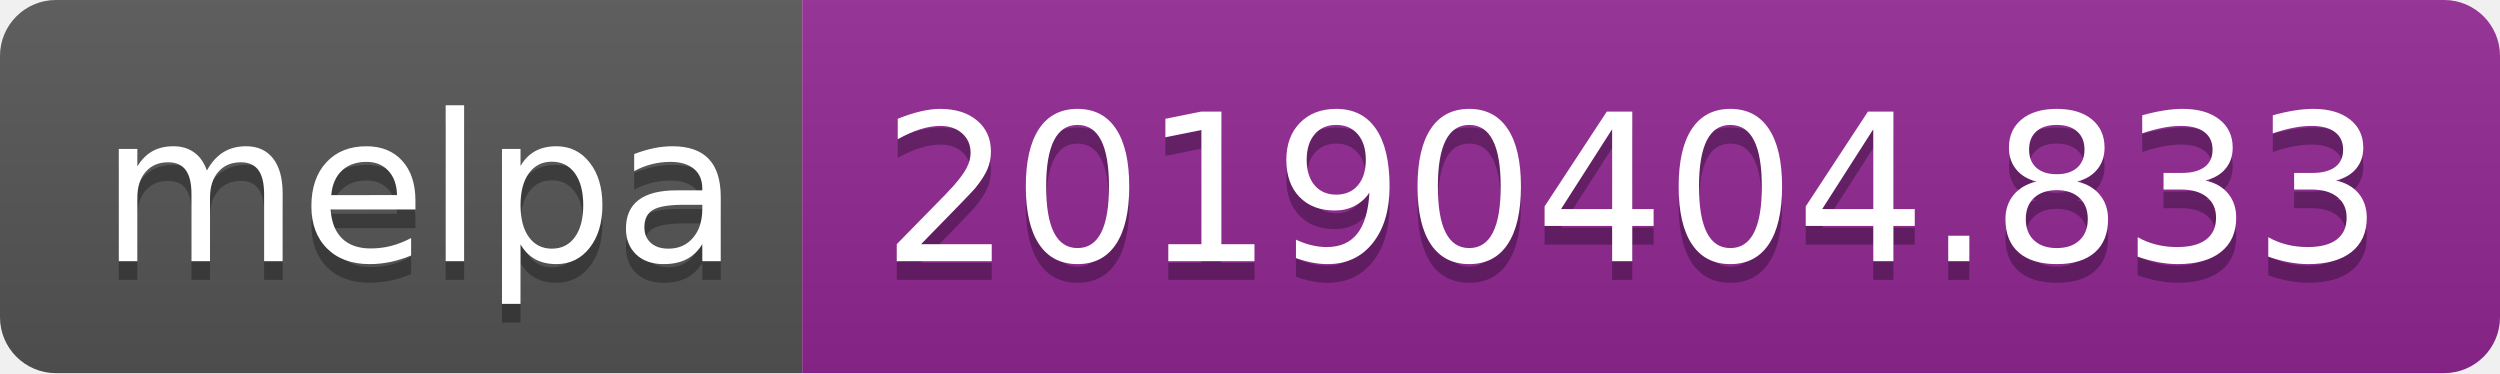
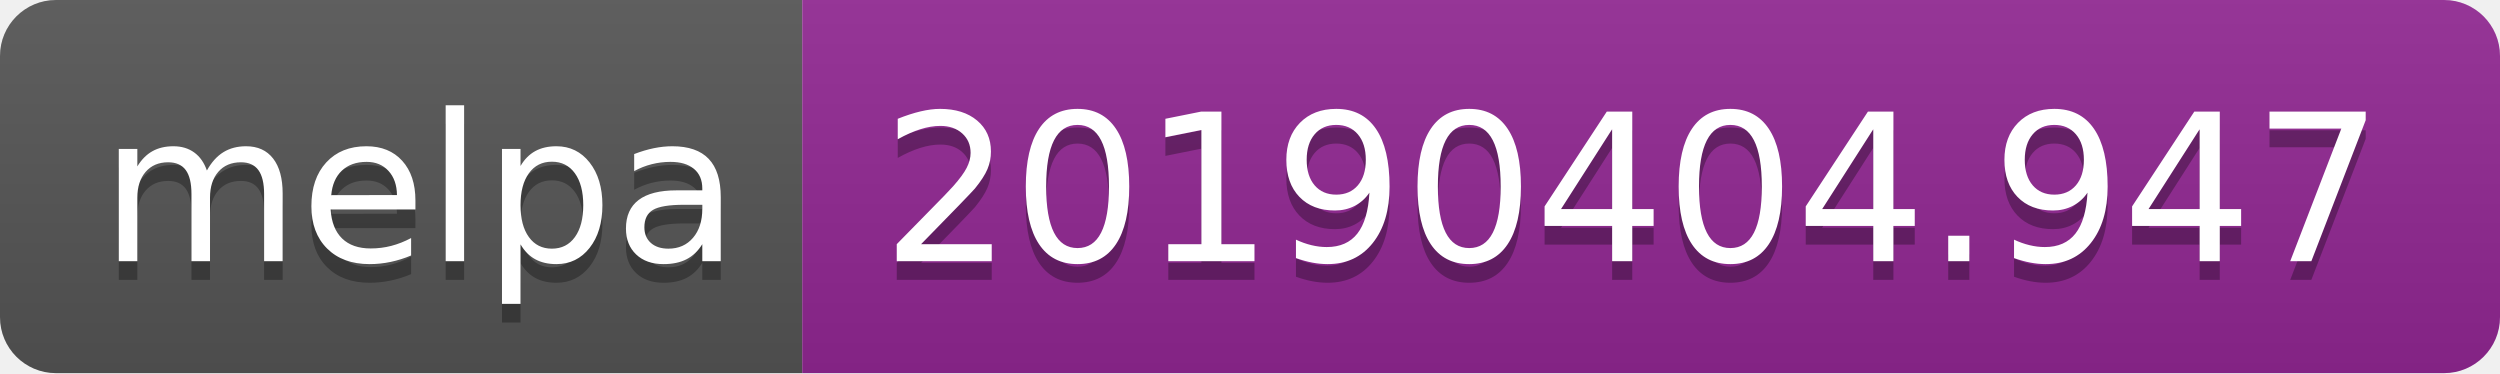
<svg xmlns="http://www.w3.org/2000/svg" width="134" height="20">
  <linearGradient id="b" x2="0" y2="100%">
    <stop offset="0" stop-color="#bbb" stop-opacity=".1" />
    <stop offset="1" stop-opacity=".1" />
  </linearGradient>
  <clipPath id="a">
    <rect width="134" height="20" rx="3" fill="#fff" />
  </clipPath>
  <g clip-path="url(#a)">
    <path fill="#555" d="M0 0h43v20H0z" />
    <path fill="#922793" d="M43 0h91v20H43z" />
    <path fill="url(#b)" d="M0 0h134v20H0z" />
  </g>
  <g fill="#fff" text-anchor="middle" font-family="DejaVu Sans,Verdana,Geneva,sans-serif" font-size="110">
    <text x="225" y="150" fill="#010101" fill-opacity=".3" transform="scale(.1)" textLength="330">melpa</text>
    <text x="225" y="140" transform="scale(.1)" textLength="330">melpa</text>
-     <text x="875" y="150" fill="#010101" fill-opacity=".3" transform="scale(.1)" textLength="810">20190404.833</text>
-     <text x="875" y="140" transform="scale(.1)" textLength="810">20190404.833</text>
+     <text x="875" y="150" fill="#010101" fill-opacity=".3" transform="scale(.1)" textLength="810">20190404.947</text>
+     <text x="875" y="140" transform="scale(.1)" textLength="810">20190404.947</text>
  </g>
</svg>
